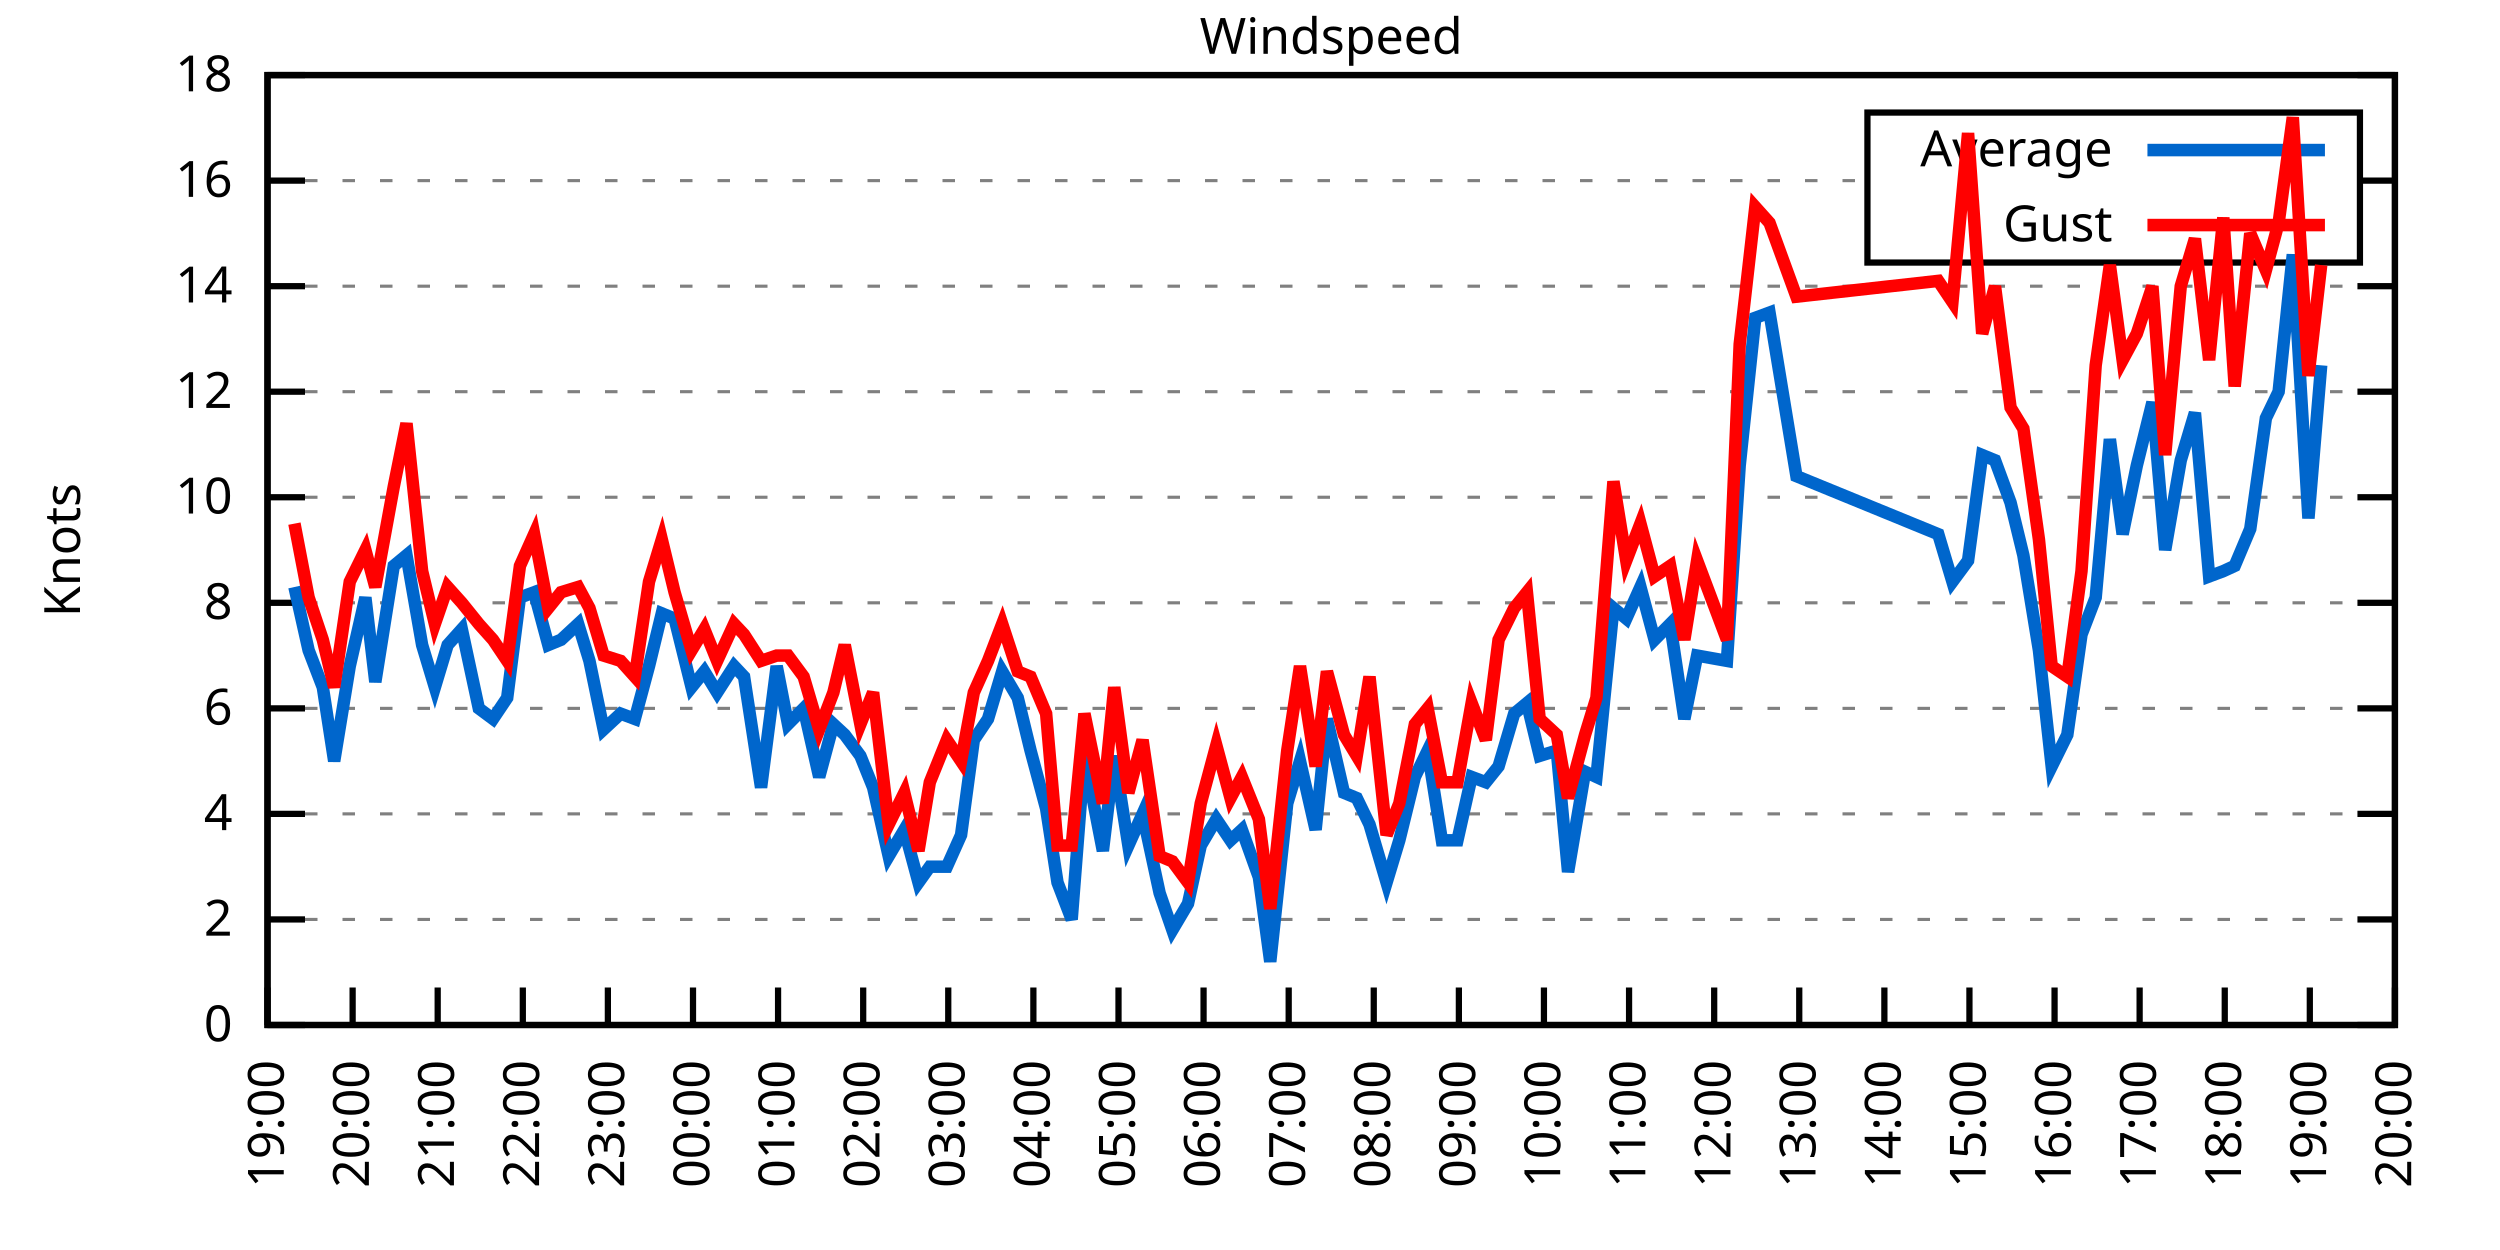
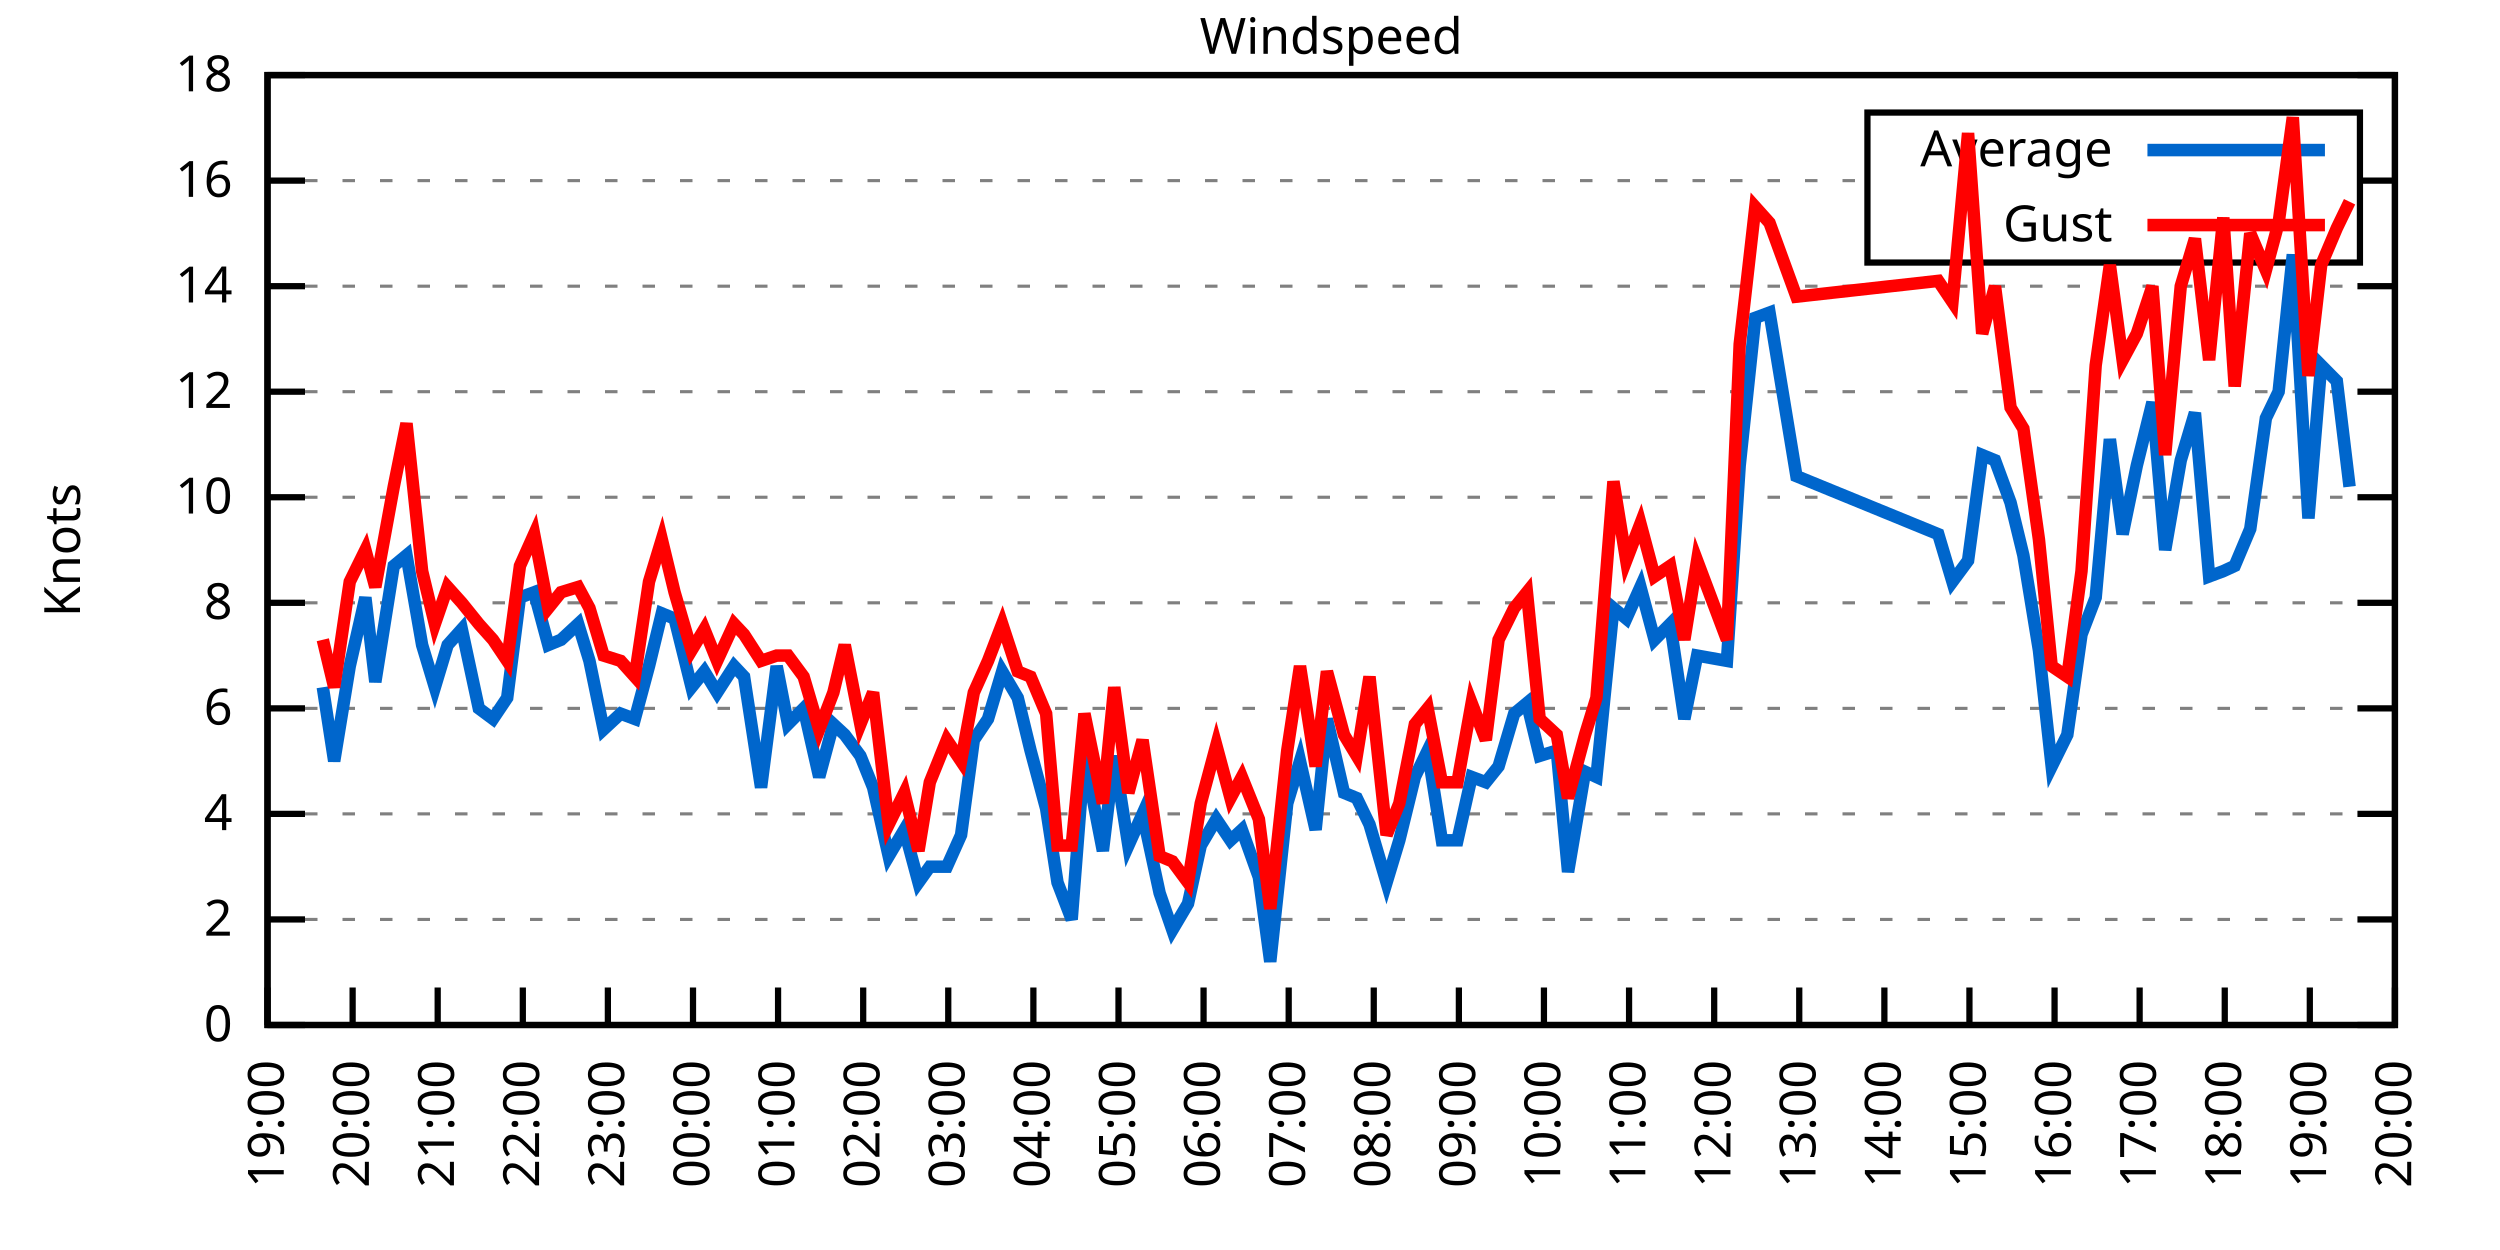
<svg xmlns="http://www.w3.org/2000/svg" xmlns:xlink="http://www.w3.org/1999/xlink" width="400" height="200" viewBox="0 0 400 200">
  <g id="gnuplot_canvas">
    <rect x="0" y="0" width="400" height="200" fill="none" />
    <defs>
      <circle id="gpDot" r="0.5" stroke-width="0.5" stroke="currentColor" />
      <path id="gpPt0" stroke-width="0.333" stroke="currentColor" d="M-1,0 h2 M0,-1 v2" />
      <path id="gpPt1" stroke-width="0.333" stroke="currentColor" d="M-1,-1 L1,1 M1,-1 L-1,1" />
      <path id="gpPt2" stroke-width="0.333" stroke="currentColor" d="M-1,0 L1,0 M0,-1 L0,1 M-1,-1 L1,1 M-1,1 L1,-1" />
      <rect id="gpPt3" stroke-width="0.333" stroke="currentColor" x="-1" y="-1" width="2" height="2" />
      <rect id="gpPt4" stroke-width="0.333" stroke="currentColor" fill="currentColor" x="-1" y="-1" width="2" height="2" />
      <circle id="gpPt5" stroke-width="0.333" stroke="currentColor" cx="0" cy="0" r="1" />
      <use xlink:href="#gpPt5" id="gpPt6" fill="currentColor" stroke="none" />
      <path id="gpPt7" stroke-width="0.333" stroke="currentColor" d="M0,-1.33 L-1.33,0.67 L1.33,0.67 z" />
      <use xlink:href="#gpPt7" id="gpPt8" fill="currentColor" stroke="none" />
      <use xlink:href="#gpPt7" id="gpPt9" stroke="currentColor" transform="rotate(180)" />
      <use xlink:href="#gpPt9" id="gpPt10" fill="currentColor" stroke="none" />
      <use xlink:href="#gpPt3" id="gpPt11" stroke="currentColor" transform="rotate(45)" />
      <use xlink:href="#gpPt11" id="gpPt12" fill="currentColor" stroke="none" />
      <path id="gpPt13" stroke-width="0.333" stroke="currentColor" d="M0,1.330 L1.265,0.411 L0.782,-1.067 L-0.782,-1.076 L-1.265,0.411 z" />
      <use xlink:href="#gpPt13" id="gpPt14" fill="currentColor" stroke="none" />
      <filter id="textbox" filterUnits="objectBoundingBox" x="0" y="0" height="1" width="1">
        <feFlood flood-color="white" flood-opacity="1" result="bgnd" />
        <feComposite in="SourceGraphic" in2="bgnd" operator="atop" />
      </filter>
      <filter id="greybox" filterUnits="objectBoundingBox" x="0" y="0" height="1" width="1">
        <feFlood flood-color="lightgrey" flood-opacity="1" result="grey" />
        <feComposite in="SourceGraphic" in2="grey" operator="atop" />
      </filter>
    </defs>
    <g fill="none" color="white" stroke="currentColor" stroke-width="1.00" stroke-linecap="butt" stroke-linejoin="miter">
</g>
    <g fill="none" color="black" stroke="currentColor" stroke-width="1.00" stroke-linecap="butt" stroke-linejoin="miter">
      <g stroke="none" shape-rendering="crispEdges">
        <polygon fill="rgb(255, 255, 255)" points="42.80,164.00 383.18,164.00 383.18,12.02 42.80,12.02 " />
      </g>
    </g>
    <g fill="none" color="black" stroke="currentColor" stroke-width="1.00" stroke-linecap="butt" stroke-linejoin="miter">
</g>
    <g fill="none" color="black" stroke="black" stroke-width="0.50" stroke-linecap="butt" stroke-linejoin="miter">
</g>
    <g fill="none" color="gray" stroke="currentColor" stroke-width="0.50" stroke-linecap="butt" stroke-linejoin="miter">
      <path stroke="gray" stroke-dasharray="2,4" class="gridline" d="M42.80,164.00 L383.19,164.00  " />
    </g>
    <g fill="none" color="gray" stroke="gray" stroke-width="1.00" stroke-linecap="butt" stroke-linejoin="miter">
</g>
    <g fill="none" color="black" stroke="currentColor" stroke-width="1.00" stroke-linecap="butt" stroke-linejoin="miter">
      <path stroke="black" d="M42.80,164.00 L48.80,164.00 M383.19,164.00 L377.19,164.00  " />
      <g transform="translate(37.20,166.60)" stroke="none" fill="black" font-family="Sans" font-size="8.00" text-anchor="end">
        <text>
          <tspan font-family="Sans"> 0</tspan>
        </text>
      </g>
    </g>
    <g fill="none" color="black" stroke="currentColor" stroke-width="1.00" stroke-linecap="butt" stroke-linejoin="miter">
</g>
    <g fill="none" color="black" stroke="black" stroke-width="0.50" stroke-linecap="butt" stroke-linejoin="miter">
</g>
    <g fill="none" color="gray" stroke="currentColor" stroke-width="0.50" stroke-linecap="butt" stroke-linejoin="miter">
      <path stroke="gray" stroke-dasharray="2,4" class="gridline" d="M42.80,147.11 L383.19,147.11  " />
    </g>
    <g fill="none" color="gray" stroke="gray" stroke-width="1.00" stroke-linecap="butt" stroke-linejoin="miter">
</g>
    <g fill="none" color="black" stroke="currentColor" stroke-width="1.00" stroke-linecap="butt" stroke-linejoin="miter">
      <path stroke="black" d="M42.80,147.11 L48.80,147.11 M383.19,147.11 L377.19,147.11  " />
      <g transform="translate(37.20,149.71)" stroke="none" fill="black" font-family="Sans" font-size="8.00" text-anchor="end">
        <text>
          <tspan font-family="Sans"> 2</tspan>
        </text>
      </g>
    </g>
    <g fill="none" color="black" stroke="currentColor" stroke-width="1.00" stroke-linecap="butt" stroke-linejoin="miter">
</g>
    <g fill="none" color="black" stroke="black" stroke-width="0.50" stroke-linecap="butt" stroke-linejoin="miter">
</g>
    <g fill="none" color="gray" stroke="currentColor" stroke-width="0.50" stroke-linecap="butt" stroke-linejoin="miter">
      <path stroke="gray" stroke-dasharray="2,4" class="gridline" d="M42.80,130.22 L383.19,130.22  " />
    </g>
    <g fill="none" color="gray" stroke="gray" stroke-width="1.00" stroke-linecap="butt" stroke-linejoin="miter">
</g>
    <g fill="none" color="black" stroke="currentColor" stroke-width="1.00" stroke-linecap="butt" stroke-linejoin="miter">
      <path stroke="black" d="M42.80,130.22 L48.80,130.22 M383.19,130.22 L377.19,130.22  " />
      <g transform="translate(37.20,132.82)" stroke="none" fill="black" font-family="Sans" font-size="8.00" text-anchor="end">
        <text>
          <tspan font-family="Sans"> 4</tspan>
        </text>
      </g>
    </g>
    <g fill="none" color="black" stroke="currentColor" stroke-width="1.00" stroke-linecap="butt" stroke-linejoin="miter">
</g>
    <g fill="none" color="black" stroke="black" stroke-width="0.50" stroke-linecap="butt" stroke-linejoin="miter">
</g>
    <g fill="none" color="gray" stroke="currentColor" stroke-width="0.50" stroke-linecap="butt" stroke-linejoin="miter">
      <path stroke="gray" stroke-dasharray="2,4" class="gridline" d="M42.80,113.34 L383.19,113.34  " />
    </g>
    <g fill="none" color="gray" stroke="gray" stroke-width="1.00" stroke-linecap="butt" stroke-linejoin="miter">
</g>
    <g fill="none" color="black" stroke="currentColor" stroke-width="1.00" stroke-linecap="butt" stroke-linejoin="miter">
      <path stroke="black" d="M42.80,113.34 L48.80,113.34 M383.19,113.34 L377.19,113.34  " />
      <g transform="translate(37.20,115.94)" stroke="none" fill="black" font-family="Sans" font-size="8.00" text-anchor="end">
        <text>
          <tspan font-family="Sans"> 6</tspan>
        </text>
      </g>
    </g>
    <g fill="none" color="black" stroke="currentColor" stroke-width="1.00" stroke-linecap="butt" stroke-linejoin="miter">
</g>
    <g fill="none" color="black" stroke="black" stroke-width="0.50" stroke-linecap="butt" stroke-linejoin="miter">
</g>
    <g fill="none" color="gray" stroke="currentColor" stroke-width="0.50" stroke-linecap="butt" stroke-linejoin="miter">
      <path stroke="gray" stroke-dasharray="2,4" class="gridline" d="M42.80,96.45 L383.19,96.45  " />
    </g>
    <g fill="none" color="gray" stroke="gray" stroke-width="1.00" stroke-linecap="butt" stroke-linejoin="miter">
</g>
    <g fill="none" color="black" stroke="currentColor" stroke-width="1.00" stroke-linecap="butt" stroke-linejoin="miter">
      <path stroke="black" d="M42.80,96.45 L48.80,96.45 M383.19,96.45 L377.19,96.45  " />
      <g transform="translate(37.20,99.05)" stroke="none" fill="black" font-family="Sans" font-size="8.00" text-anchor="end">
        <text>
          <tspan font-family="Sans"> 8</tspan>
        </text>
      </g>
    </g>
    <g fill="none" color="black" stroke="currentColor" stroke-width="1.00" stroke-linecap="butt" stroke-linejoin="miter">
</g>
    <g fill="none" color="black" stroke="black" stroke-width="0.50" stroke-linecap="butt" stroke-linejoin="miter">
</g>
    <g fill="none" color="gray" stroke="currentColor" stroke-width="0.50" stroke-linecap="butt" stroke-linejoin="miter">
      <path stroke="gray" stroke-dasharray="2,4" class="gridline" d="M42.80,79.56 L383.19,79.56  " />
    </g>
    <g fill="none" color="gray" stroke="gray" stroke-width="1.00" stroke-linecap="butt" stroke-linejoin="miter">
</g>
    <g fill="none" color="black" stroke="currentColor" stroke-width="1.00" stroke-linecap="butt" stroke-linejoin="miter">
      <path stroke="black" d="M42.80,79.56 L48.80,79.56 M383.19,79.56 L377.19,79.56  " />
      <g transform="translate(37.20,82.16)" stroke="none" fill="black" font-family="Sans" font-size="8.00" text-anchor="end">
        <text>
          <tspan font-family="Sans"> 10</tspan>
        </text>
      </g>
    </g>
    <g fill="none" color="black" stroke="currentColor" stroke-width="1.00" stroke-linecap="butt" stroke-linejoin="miter">
</g>
    <g fill="none" color="black" stroke="black" stroke-width="0.50" stroke-linecap="butt" stroke-linejoin="miter">
</g>
    <g fill="none" color="gray" stroke="currentColor" stroke-width="0.50" stroke-linecap="butt" stroke-linejoin="miter">
      <path stroke="gray" stroke-dasharray="2,4" class="gridline" d="M42.80,62.67 L383.19,62.67  " />
    </g>
    <g fill="none" color="gray" stroke="gray" stroke-width="1.00" stroke-linecap="butt" stroke-linejoin="miter">
</g>
    <g fill="none" color="black" stroke="currentColor" stroke-width="1.00" stroke-linecap="butt" stroke-linejoin="miter">
      <path stroke="black" d="M42.80,62.67 L48.80,62.67 M383.19,62.67 L377.19,62.67  " />
      <g transform="translate(37.20,65.27)" stroke="none" fill="black" font-family="Sans" font-size="8.00" text-anchor="end">
        <text>
          <tspan font-family="Sans"> 12</tspan>
        </text>
      </g>
    </g>
    <g fill="none" color="black" stroke="currentColor" stroke-width="1.00" stroke-linecap="butt" stroke-linejoin="miter">
</g>
    <g fill="none" color="black" stroke="black" stroke-width="0.50" stroke-linecap="butt" stroke-linejoin="miter">
</g>
    <g fill="none" color="gray" stroke="currentColor" stroke-width="0.50" stroke-linecap="butt" stroke-linejoin="miter">
      <path stroke="gray" stroke-dasharray="2,4" class="gridline" d="M42.80,45.79 L383.19,45.79  " />
    </g>
    <g fill="none" color="gray" stroke="gray" stroke-width="1.00" stroke-linecap="butt" stroke-linejoin="miter">
</g>
    <g fill="none" color="black" stroke="currentColor" stroke-width="1.00" stroke-linecap="butt" stroke-linejoin="miter">
      <path stroke="black" d="M42.80,45.79 L48.80,45.79 M383.19,45.79 L377.19,45.79  " />
      <g transform="translate(37.20,48.39)" stroke="none" fill="black" font-family="Sans" font-size="8.00" text-anchor="end">
        <text>
          <tspan font-family="Sans"> 14</tspan>
        </text>
      </g>
    </g>
    <g fill="none" color="black" stroke="currentColor" stroke-width="1.00" stroke-linecap="butt" stroke-linejoin="miter">
</g>
    <g fill="none" color="black" stroke="black" stroke-width="0.50" stroke-linecap="butt" stroke-linejoin="miter">
</g>
    <g fill="none" color="gray" stroke="currentColor" stroke-width="0.50" stroke-linecap="butt" stroke-linejoin="miter">
      <path stroke="gray" stroke-dasharray="2,4" class="gridline" d="M42.80,28.90 L298.79,28.90 M377.59,28.90 L383.19,28.90  " />
    </g>
    <g fill="none" color="gray" stroke="gray" stroke-width="1.00" stroke-linecap="butt" stroke-linejoin="miter">
</g>
    <g fill="none" color="black" stroke="currentColor" stroke-width="1.00" stroke-linecap="butt" stroke-linejoin="miter">
      <path stroke="black" d="M42.80,28.90 L48.80,28.90 M383.19,28.90 L377.19,28.90  " />
      <g transform="translate(37.20,31.50)" stroke="none" fill="black" font-family="Sans" font-size="8.00" text-anchor="end">
        <text>
          <tspan font-family="Sans"> 16</tspan>
        </text>
      </g>
    </g>
    <g fill="none" color="black" stroke="currentColor" stroke-width="1.00" stroke-linecap="butt" stroke-linejoin="miter">
</g>
    <g fill="none" color="black" stroke="black" stroke-width="0.50" stroke-linecap="butt" stroke-linejoin="miter">
</g>
    <g fill="none" color="gray" stroke="currentColor" stroke-width="0.50" stroke-linecap="butt" stroke-linejoin="miter">
      <path stroke="gray" stroke-dasharray="2,4" class="gridline" d="M42.80,12.01 L383.19,12.01  " />
    </g>
    <g fill="none" color="gray" stroke="gray" stroke-width="1.00" stroke-linecap="butt" stroke-linejoin="miter">
</g>
    <g fill="none" color="black" stroke="currentColor" stroke-width="1.00" stroke-linecap="butt" stroke-linejoin="miter">
      <path stroke="black" d="M42.80,12.01 L48.80,12.01 M383.19,12.01 L377.19,12.01  " />
      <g transform="translate(37.20,14.61)" stroke="none" fill="black" font-family="Sans" font-size="8.00" text-anchor="end">
        <text>
          <tspan font-family="Sans"> 18</tspan>
        </text>
      </g>
    </g>
    <g fill="none" color="black" stroke="currentColor" stroke-width="1.00" stroke-linecap="butt" stroke-linejoin="miter">
      <path stroke="black" d="M42.80,164.00 L42.80,158.00  " />
      <g transform="translate(45.40,169.60) rotate(270.00)" stroke="none" fill="black" font-family="Sans" font-size="8.00" text-anchor="end">
        <text>
          <tspan font-family="Sans">19:00</tspan>
        </text>
      </g>
    </g>
    <g fill="none" color="black" stroke="currentColor" stroke-width="1.00" stroke-linecap="butt" stroke-linejoin="miter">
      <path stroke="black" d="M56.42,164.00 L56.42,158.00  " />
      <g transform="translate(59.02,169.60) rotate(270.00)" stroke="none" fill="black" font-family="Sans" font-size="8.00" text-anchor="end">
        <text>
          <tspan font-family="Sans">20:00</tspan>
        </text>
      </g>
    </g>
    <g fill="none" color="black" stroke="currentColor" stroke-width="1.00" stroke-linecap="butt" stroke-linejoin="miter">
      <path stroke="black" d="M70.03,164.00 L70.03,158.00  " />
      <g transform="translate(72.63,169.60) rotate(270.00)" stroke="none" fill="black" font-family="Sans" font-size="8.00" text-anchor="end">
        <text>
          <tspan font-family="Sans">21:00</tspan>
        </text>
      </g>
    </g>
    <g fill="none" color="black" stroke="currentColor" stroke-width="1.00" stroke-linecap="butt" stroke-linejoin="miter">
      <path stroke="black" d="M83.65,164.00 L83.65,158.00  " />
      <g transform="translate(86.25,169.60) rotate(270.00)" stroke="none" fill="black" font-family="Sans" font-size="8.00" text-anchor="end">
        <text>
          <tspan font-family="Sans">22:00</tspan>
        </text>
      </g>
    </g>
    <g fill="none" color="black" stroke="currentColor" stroke-width="1.00" stroke-linecap="butt" stroke-linejoin="miter">
      <path stroke="black" d="M97.26,164.00 L97.26,158.00  " />
      <g transform="translate(99.86,169.60) rotate(270.00)" stroke="none" fill="black" font-family="Sans" font-size="8.00" text-anchor="end">
        <text>
          <tspan font-family="Sans">23:00</tspan>
        </text>
      </g>
    </g>
    <g fill="none" color="black" stroke="currentColor" stroke-width="1.00" stroke-linecap="butt" stroke-linejoin="miter">
      <path stroke="black" d="M110.88,164.00 L110.88,158.00  " />
      <g transform="translate(113.48,169.60) rotate(270.00)" stroke="none" fill="black" font-family="Sans" font-size="8.00" text-anchor="end">
        <text>
          <tspan font-family="Sans">00:00</tspan>
        </text>
      </g>
    </g>
    <g fill="none" color="black" stroke="currentColor" stroke-width="1.00" stroke-linecap="butt" stroke-linejoin="miter">
      <path stroke="black" d="M124.49,164.00 L124.49,158.00  " />
      <g transform="translate(127.09,169.60) rotate(270.00)" stroke="none" fill="black" font-family="Sans" font-size="8.00" text-anchor="end">
        <text>
          <tspan font-family="Sans">01:00</tspan>
        </text>
      </g>
    </g>
    <g fill="none" color="black" stroke="currentColor" stroke-width="1.00" stroke-linecap="butt" stroke-linejoin="miter">
      <path stroke="black" d="M138.11,164.00 L138.11,158.00  " />
      <g transform="translate(140.71,169.60) rotate(270.00)" stroke="none" fill="black" font-family="Sans" font-size="8.00" text-anchor="end">
        <text>
          <tspan font-family="Sans">02:00</tspan>
        </text>
      </g>
    </g>
    <g fill="none" color="black" stroke="currentColor" stroke-width="1.00" stroke-linecap="butt" stroke-linejoin="miter">
      <path stroke="black" d="M151.72,164.00 L151.72,158.00  " />
      <g transform="translate(154.32,169.60) rotate(270.00)" stroke="none" fill="black" font-family="Sans" font-size="8.00" text-anchor="end">
        <text>
          <tspan font-family="Sans">03:00</tspan>
        </text>
      </g>
    </g>
    <g fill="none" color="black" stroke="currentColor" stroke-width="1.00" stroke-linecap="butt" stroke-linejoin="miter">
      <path stroke="black" d="M165.34,164.00 L165.34,158.00  " />
      <g transform="translate(167.94,169.60) rotate(270.00)" stroke="none" fill="black" font-family="Sans" font-size="8.00" text-anchor="end">
        <text>
          <tspan font-family="Sans">04:00</tspan>
        </text>
      </g>
    </g>
    <g fill="none" color="black" stroke="currentColor" stroke-width="1.00" stroke-linecap="butt" stroke-linejoin="miter">
      <path stroke="black" d="M178.96,164.00 L178.96,158.00  " />
      <g transform="translate(181.56,169.60) rotate(270.00)" stroke="none" fill="black" font-family="Sans" font-size="8.00" text-anchor="end">
        <text>
          <tspan font-family="Sans">05:00</tspan>
        </text>
      </g>
    </g>
    <g fill="none" color="black" stroke="currentColor" stroke-width="1.00" stroke-linecap="butt" stroke-linejoin="miter">
      <path stroke="black" d="M192.57,164.00 L192.57,158.00  " />
      <g transform="translate(195.17,169.60) rotate(270.00)" stroke="none" fill="black" font-family="Sans" font-size="8.00" text-anchor="end">
        <text>
          <tspan font-family="Sans">06:00</tspan>
        </text>
      </g>
    </g>
    <g fill="none" color="black" stroke="currentColor" stroke-width="1.00" stroke-linecap="butt" stroke-linejoin="miter">
      <path stroke="black" d="M206.19,164.00 L206.19,158.00  " />
      <g transform="translate(208.79,169.60) rotate(270.00)" stroke="none" fill="black" font-family="Sans" font-size="8.00" text-anchor="end">
        <text>
          <tspan font-family="Sans">07:00</tspan>
        </text>
      </g>
    </g>
    <g fill="none" color="black" stroke="currentColor" stroke-width="1.00" stroke-linecap="butt" stroke-linejoin="miter">
      <path stroke="black" d="M219.80,164.00 L219.80,158.00  " />
      <g transform="translate(222.40,169.60) rotate(270.00)" stroke="none" fill="black" font-family="Sans" font-size="8.00" text-anchor="end">
        <text>
          <tspan font-family="Sans">08:00</tspan>
        </text>
      </g>
    </g>
    <g fill="none" color="black" stroke="currentColor" stroke-width="1.00" stroke-linecap="butt" stroke-linejoin="miter">
      <path stroke="black" d="M233.42,164.00 L233.42,158.00  " />
      <g transform="translate(236.02,169.60) rotate(270.00)" stroke="none" fill="black" font-family="Sans" font-size="8.00" text-anchor="end">
        <text>
          <tspan font-family="Sans">09:00</tspan>
        </text>
      </g>
    </g>
    <g fill="none" color="black" stroke="currentColor" stroke-width="1.00" stroke-linecap="butt" stroke-linejoin="miter">
      <path stroke="black" d="M247.03,164.00 L247.03,158.00  " />
      <g transform="translate(249.63,169.60) rotate(270.00)" stroke="none" fill="black" font-family="Sans" font-size="8.00" text-anchor="end">
        <text>
          <tspan font-family="Sans">10:00</tspan>
        </text>
      </g>
    </g>
    <g fill="none" color="black" stroke="currentColor" stroke-width="1.00" stroke-linecap="butt" stroke-linejoin="miter">
      <path stroke="black" d="M260.65,164.00 L260.65,158.00  " />
      <g transform="translate(263.25,169.60) rotate(270.00)" stroke="none" fill="black" font-family="Sans" font-size="8.00" text-anchor="end">
        <text>
          <tspan font-family="Sans">11:00</tspan>
        </text>
      </g>
    </g>
    <g fill="none" color="black" stroke="currentColor" stroke-width="1.00" stroke-linecap="butt" stroke-linejoin="miter">
      <path stroke="black" d="M274.27,164.00 L274.27,158.00  " />
      <g transform="translate(276.87,169.60) rotate(270.00)" stroke="none" fill="black" font-family="Sans" font-size="8.00" text-anchor="end">
        <text>
          <tspan font-family="Sans">12:00</tspan>
        </text>
      </g>
    </g>
    <g fill="none" color="black" stroke="currentColor" stroke-width="1.00" stroke-linecap="butt" stroke-linejoin="miter">
      <path stroke="black" d="M287.88,164.00 L287.88,158.00  " />
      <g transform="translate(290.48,169.60) rotate(270.00)" stroke="none" fill="black" font-family="Sans" font-size="8.00" text-anchor="end">
        <text>
          <tspan font-family="Sans">13:00</tspan>
        </text>
      </g>
    </g>
    <g fill="none" color="black" stroke="currentColor" stroke-width="1.00" stroke-linecap="butt" stroke-linejoin="miter">
      <path stroke="black" d="M301.50,164.00 L301.50,158.00  " />
      <g transform="translate(304.10,169.60) rotate(270.00)" stroke="none" fill="black" font-family="Sans" font-size="8.00" text-anchor="end">
        <text>
          <tspan font-family="Sans">14:00</tspan>
        </text>
      </g>
    </g>
    <g fill="none" color="black" stroke="currentColor" stroke-width="1.00" stroke-linecap="butt" stroke-linejoin="miter">
      <path stroke="black" d="M315.11,164.00 L315.11,158.00  " />
      <g transform="translate(317.71,169.60) rotate(270.00)" stroke="none" fill="black" font-family="Sans" font-size="8.00" text-anchor="end">
        <text>
          <tspan font-family="Sans">15:00</tspan>
        </text>
      </g>
    </g>
    <g fill="none" color="black" stroke="currentColor" stroke-width="1.00" stroke-linecap="butt" stroke-linejoin="miter">
      <path stroke="black" d="M328.73,164.00 L328.73,158.00  " />
      <g transform="translate(331.33,169.60) rotate(270.00)" stroke="none" fill="black" font-family="Sans" font-size="8.00" text-anchor="end">
        <text>
          <tspan font-family="Sans">16:00</tspan>
        </text>
      </g>
    </g>
    <g fill="none" color="black" stroke="currentColor" stroke-width="1.00" stroke-linecap="butt" stroke-linejoin="miter">
      <path stroke="black" d="M342.34,164.00 L342.34,158.00  " />
      <g transform="translate(344.94,169.60) rotate(270.00)" stroke="none" fill="black" font-family="Sans" font-size="8.00" text-anchor="end">
        <text>
          <tspan font-family="Sans">17:00</tspan>
        </text>
      </g>
    </g>
    <g fill="none" color="black" stroke="currentColor" stroke-width="1.00" stroke-linecap="butt" stroke-linejoin="miter">
      <path stroke="black" d="M355.96,164.00 L355.96,158.00  " />
      <g transform="translate(358.56,169.60) rotate(270.00)" stroke="none" fill="black" font-family="Sans" font-size="8.00" text-anchor="end">
        <text>
          <tspan font-family="Sans">18:00</tspan>
        </text>
      </g>
    </g>
    <g fill="none" color="black" stroke="currentColor" stroke-width="1.00" stroke-linecap="butt" stroke-linejoin="miter">
      <path stroke="black" d="M369.57,164.00 L369.57,158.00  " />
      <g transform="translate(372.17,169.60) rotate(270.00)" stroke="none" fill="black" font-family="Sans" font-size="8.00" text-anchor="end">
        <text>
          <tspan font-family="Sans">19:00</tspan>
        </text>
      </g>
    </g>
    <g fill="none" color="black" stroke="currentColor" stroke-width="1.00" stroke-linecap="butt" stroke-linejoin="miter">
      <path stroke="black" d="M383.19,164.00 L383.19,158.00  " />
      <g transform="translate(385.79,169.60) rotate(270.00)" stroke="none" fill="black" font-family="Sans" font-size="8.00" text-anchor="end">
        <text>
          <tspan font-family="Sans">20:00</tspan>
        </text>
      </g>
    </g>
    <g fill="none" color="black" stroke="currentColor" stroke-width="1.00" stroke-linecap="butt" stroke-linejoin="miter">
</g>
    <g fill="none" color="black" stroke="currentColor" stroke-width="1.00" stroke-linecap="butt" stroke-linejoin="miter">
      <path stroke="black" d="M42.80,12.01 L42.80,164.00 L383.19,164.00 L383.19,12.01 L42.80,12.01 Z  " />
    </g>
    <g fill="none" color="black" stroke="currentColor" stroke-width="1.00" stroke-linecap="butt" stroke-linejoin="miter">
</g>
    <g fill="none" color="black" stroke="currentColor" stroke-width="1.00" stroke-linecap="butt" stroke-linejoin="miter">
      <path stroke="black" d="M298.79,42.01 L298.79,18.01 L377.59,18.01 L377.59,42.01 L298.79,42.01 Z  " />
    </g>
    <g id="Windspeed_plot_1">
      <g fill="none" color="white" stroke="black" stroke-width="2.00" stroke-linecap="butt" stroke-linejoin="miter">
</g>
      <g fill="none" color="black" stroke="currentColor" stroke-width="2.00" stroke-linecap="butt" stroke-linejoin="miter">
        <g transform="translate(337.99,26.61)" stroke="none" fill="black" font-family="Sans" font-size="8.00" text-anchor="end">
          <text>
            <tspan font-family="Sans">Average</tspan>
          </text>
        </g>
      </g>
      <g fill="none" color="black" stroke="currentColor" stroke-width="2.00" stroke-linecap="butt" stroke-linejoin="miter">
-         <path stroke="rgb(  0, 102, 204)" d="M343.59,24.01 L371.99,24.01 M47.11,93.92 L49.38,104.05 L51.65,109.96 L53.47,121.78 L55.96,106.58 L58.46,95.60   L60.05,109.11 L63.00,90.54 L65.04,88.85 L67.54,103.20 L69.58,109.96 L71.62,103.20 L73.89,100.67 L76.61,113.34   L78.88,115.03 L81.15,111.65 L83.19,95.60 L85.46,94.76 L87.73,103.20 L89.77,102.36 L92.50,99.83 L94.31,105.74   L96.58,116.71 L99.30,114.18 L101.57,115.03 L103.84,106.58 L105.89,98.14 L107.93,98.98 L110.65,109.96 L112.69,107.43   L114.74,110.80 L117.46,106.58 L119.05,108.27 L121.77,126.00 L124.27,106.58 L126.08,115.87 L128.58,113.34 L131.07,124.31   L133.34,115.87 L135.16,117.56 L137.66,120.94 L139.70,126.00 L142.19,136.98 L144.69,132.76 L146.96,141.20 L148.77,138.67   L151.50,138.67 L153.77,133.60 L155.81,118.40 L158.08,115.03 L160.35,107.43 L162.84,111.65 L164.89,120.09 L167.38,129.38   L169.20,141.20 L171.47,147.11 L173.51,120.94 L176.46,136.14 L178.28,120.94 L180.54,135.29 L182.81,130.22 L185.54,142.89   L187.58,148.80 L190.08,144.58 L192.12,135.29 L194.61,131.07 L196.88,134.45 L198.70,132.76 L201.42,140.36 L203.24,153.87   L205.96,128.54 L208.00,121.78 L210.50,132.76 L212.31,115.03 L215.04,126.85 L217.08,127.69 L219.12,131.91 L221.85,141.20   L223.89,134.45 L226.38,124.31 L228.43,120.09 L230.70,134.45 L233.19,134.45 L235.46,124.31 L237.73,125.16 L239.77,122.62   L242.27,114.18 L244.31,112.49 L246.35,120.94 L249.08,120.09 L250.89,139.51 L253.61,123.47 L255.43,124.31 L258.15,97.29   L260.20,98.98 L262.47,93.92 L264.73,102.36 L267.23,99.83 L269.50,115.03 L271.54,104.89 L276.31,105.74 L278.35,74.49   L280.85,50.85 L283.12,50.01 L287.43,76.18 L310.12,85.47 L312.39,93.07 L314.89,89.69 L317.15,72.81 L319.20,73.65   L321.69,80.41 L323.74,88.85 L326.23,104.05 L328.27,122.62 L330.77,117.56 L333.04,101.52 L335.31,95.60 L337.58,70.27   L339.62,85.47 L341.89,74.49 L344.39,64.36 L346.43,88.00 L348.92,73.65 L351.19,66.05 L353.46,92.23 L355.73,91.38   L357.55,90.54 L360.04,84.63 L362.54,66.90 L364.58,62.67 L366.85,40.72 L369.35,82.94 L371.39,58.45  " />
+         <path stroke="rgb(  0, 102, 204)" d="M343.59,24.01 L371.99,24.01 M51.65,109.96 L53.47,121.78 L55.96,106.58 L58.46,95.60 L60.05,109.11 L63.00,90.54   L65.04,88.85 L67.54,103.20 L69.58,109.96 L71.62,103.20 L73.89,100.67 L76.61,113.34 L78.88,115.03 L81.15,111.65   L83.19,95.60 L85.46,94.76 L87.73,103.20 L89.77,102.36 L92.50,99.83 L94.31,105.74 L96.58,116.71 L99.30,114.18   L101.57,115.03 L103.84,106.58 L105.89,98.14 L107.93,98.98 L110.65,109.96 L112.69,107.43 L114.74,110.80 L117.46,106.58   L119.05,108.27 L121.77,126.00 L124.27,106.58 L126.08,115.87 L128.58,113.34 L131.07,124.31 L133.34,115.87 L135.16,117.56   L137.66,120.94 L139.70,126.00 L142.19,136.98 L144.69,132.76 L146.96,141.20 L148.77,138.67 L151.50,138.67 L153.77,133.60   L155.81,118.40 L158.08,115.03 L160.35,107.43 L162.84,111.65 L164.89,120.09 L167.38,129.38 L169.20,141.20 L171.47,147.11   L173.51,120.94 L176.46,136.14 L178.28,120.94 L180.54,135.29 L182.81,130.22 L185.54,142.89 L187.58,148.80 L190.08,144.58   L192.12,135.29 L194.61,131.07 L196.88,134.45 L198.70,132.76 L201.42,140.36 L203.24,153.87 L205.96,128.54 L208.00,121.78   L210.50,132.76 L212.31,115.03 L215.04,126.85 L217.08,127.69 L219.12,131.91 L221.85,141.20 L223.89,134.45 L226.38,124.31   L228.43,120.09 L230.70,134.45 L233.19,134.45 L235.46,124.31 L237.73,125.16 L239.77,122.62 L242.27,114.18 L244.31,112.49   L246.35,120.94 L249.08,120.09 L250.89,139.51 L253.61,123.47 L255.43,124.31 L258.15,97.29 L260.20,98.98 L262.47,93.92   L264.73,102.36 L267.23,99.83 L269.50,115.03 L271.54,104.89 L276.31,105.74 L278.35,74.49 L280.85,50.85 L283.12,50.01   L287.43,76.18 L310.12,85.47 L312.39,93.07 L314.89,89.69 L317.15,72.81 L319.20,73.65 L321.69,80.41 L323.74,88.85   L326.23,104.05 L328.27,122.62 L330.77,117.56 L333.04,101.52 L335.31,95.60 L337.58,70.27 L339.62,85.47 L341.89,74.49   L344.39,64.36 L346.43,88.00 L348.92,73.65 L351.19,66.05 L353.46,92.23 L355.73,91.38 L357.55,90.54 L360.04,84.63   L362.54,66.90 L364.58,62.67 L366.85,40.72 L369.35,82.94 L371.39,58.45 L373.89,60.98 L375.93,77.87  " />
      </g>
    </g>
    <g id="Windspeed_plot_2">
      <g fill="none" color="black" stroke="currentColor" stroke-width="2.00" stroke-linecap="butt" stroke-linejoin="miter">
        <g transform="translate(337.99,38.61)" stroke="none" fill="black" font-family="Sans" font-size="8.00" text-anchor="end">
          <text>
            <tspan font-family="Sans">Gust</tspan>
          </text>
        </g>
      </g>
      <g fill="none" color="black" stroke="currentColor" stroke-width="2.00" stroke-linecap="butt" stroke-linejoin="miter">
-         <path stroke="rgb(255,   0,   0)" d="M343.59,36.01 L371.99,36.01 M47.11,83.78 L49.38,95.60 L51.65,102.36 L53.47,109.96 L55.96,93.07 L58.46,88.00   L60.05,93.92 L63.00,77.87 L65.04,67.74 L67.54,91.38 L69.58,99.83 L71.62,93.92 L73.89,96.45 L76.61,99.83   L78.88,102.36 L81.15,105.74 L83.19,90.54 L85.46,85.47 L87.73,97.29 L89.77,94.76 L92.50,93.92 L94.31,97.29   L96.58,104.89 L99.30,105.74 L101.57,108.27 L103.84,93.07 L105.89,86.32 L107.93,94.76 L110.65,104.05 L112.69,100.67   L114.74,105.74 L117.46,99.83 L119.05,101.52 L121.77,105.74 L124.27,104.89 L126.08,104.89 L128.58,108.27 L131.07,116.71   L133.34,110.80 L135.16,103.20 L137.66,115.87 L139.70,110.80 L142.19,131.91 L144.69,126.85 L146.96,136.14 L148.77,125.16   L151.50,118.40 L153.77,121.78 L155.81,110.80 L158.08,105.74 L160.35,99.83 L162.84,107.43 L164.89,108.27 L167.38,114.18   L169.20,135.29 L171.47,135.29 L173.51,114.18 L176.46,128.54 L178.28,109.96 L180.54,126.85 L182.81,118.40 L185.54,136.98   L187.58,137.82 L190.08,141.20 L192.12,128.54 L194.61,119.25 L196.88,127.69 L198.70,124.31 L201.42,131.07 L203.24,145.42   L205.96,120.09 L208.00,106.58 L210.50,122.62 L212.31,107.43 L215.04,117.56 L217.08,120.94 L219.12,108.27 L221.85,133.60   L223.89,128.54 L226.38,115.87 L228.43,113.34 L230.70,125.16 L233.19,125.16 L235.46,112.49 L237.73,118.40 L239.77,102.36   L242.27,97.29 L244.31,94.76 L246.35,115.03 L249.08,117.56 L250.89,127.69 L253.61,117.56 L255.43,111.65 L258.15,77.03   L260.20,89.69 L262.47,83.78 L264.73,92.23 L267.23,90.54 L269.50,102.36 L271.54,89.69 L276.31,102.36 L278.35,55.07   L280.85,33.12 L283.12,35.65 L287.43,47.47 L310.12,44.94 L312.39,48.32 L314.89,21.30 L317.15,53.39 L319.20,45.79   L321.69,65.21 L323.74,68.58 L326.23,86.32 L328.27,106.58 L330.77,108.27 L333.04,91.38 L335.31,58.45 L337.58,42.41   L339.62,57.61 L341.89,53.39 L344.39,45.79 L346.43,72.81 L348.92,45.79 L351.19,38.19 L353.46,57.61 L355.73,34.81   L357.55,61.83 L360.04,37.34 L362.54,43.25 L364.58,35.65 L366.85,18.77 L369.35,60.14 L371.39,42.41  " />
+         <path stroke="rgb(255,   0,   0)" d="M343.59,36.01 L371.99,36.01 M51.65,102.36 L53.47,109.96 L55.96,93.07 L58.46,88.00 L60.05,93.92 L63.00,77.87   L65.04,67.74 L67.54,91.38 L69.58,99.83 L71.62,93.92 L73.89,96.45 L76.61,99.83 L78.88,102.36 L81.15,105.74   L83.19,90.54 L85.46,85.47 L87.73,97.29 L89.77,94.76 L92.50,93.92 L94.31,97.29 L96.58,104.89 L99.30,105.74   L101.57,108.27 L103.84,93.07 L105.89,86.32 L107.93,94.76 L110.65,104.05 L112.69,100.67 L114.74,105.74 L117.46,99.83   L119.05,101.52 L121.77,105.74 L124.27,104.89 L126.08,104.89 L128.58,108.27 L131.07,116.71 L133.34,110.80 L135.16,103.20   L137.66,115.87 L139.70,110.80 L142.19,131.91 L144.69,126.85 L146.96,136.14 L148.77,125.16 L151.50,118.40 L153.77,121.78   L155.81,110.80 L158.08,105.74 L160.35,99.83 L162.84,107.43 L164.89,108.27 L167.38,114.18 L169.20,135.29 L171.47,135.29   L173.51,114.18 L176.46,128.54 L178.28,109.96 L180.54,126.85 L182.81,118.40 L185.54,136.98 L187.58,137.82 L190.08,141.20   L192.12,128.54 L194.61,119.25 L196.88,127.69 L198.70,124.31 L201.42,131.07 L203.24,145.42 L205.96,120.09 L208.00,106.58   L210.50,122.62 L212.31,107.43 L215.04,117.56 L217.08,120.94 L219.12,108.27 L221.85,133.60 L223.89,128.54 L226.38,115.87   L228.43,113.34 L230.70,125.16 L233.19,125.16 L235.46,112.49 L237.73,118.40 L239.77,102.36 L242.27,97.29 L244.31,94.76   L246.35,115.03 L249.08,117.56 L250.89,127.69 L253.61,117.56 L255.43,111.65 L258.15,77.03 L260.20,89.69 L262.47,83.78   L264.73,92.23 L267.23,90.54 L269.50,102.36 L271.54,89.69 L276.31,102.36 L278.35,55.07 L280.85,33.12 L283.12,35.65   L287.43,47.47 L310.12,44.94 L312.39,48.32 L314.89,21.30 L317.15,53.39 L319.20,45.79 L321.69,65.21 L323.74,68.58   L326.23,86.32 L328.27,106.58 L330.77,108.27 L333.04,91.38 L335.31,58.45 L337.58,42.41 L339.62,57.61 L341.89,53.39   L344.39,45.79 L346.43,72.81 L348.92,45.79 L351.19,38.19 L353.46,57.61 L355.73,34.81 L357.55,61.83 L360.04,37.34   L362.54,43.25 L364.58,35.65 L366.85,18.77 L369.35,60.14 L371.39,42.41 L373.89,36.50 L375.93,32.28  " />
      </g>
    </g>
    <g fill="none" color="black" stroke="currentColor" stroke-width="2.00" stroke-linecap="butt" stroke-linejoin="miter">
</g>
    <g fill="none" color="black" stroke="black" stroke-width="1.00" stroke-linecap="butt" stroke-linejoin="miter">
</g>
    <g fill="none" color="black" stroke="currentColor" stroke-width="1.00" stroke-linecap="butt" stroke-linejoin="miter">
      <path stroke="black" d="M42.80,12.01 L42.80,164.00 L383.19,164.00 L383.19,12.01 L42.80,12.01 Z  " />
      <g transform="translate(12.80,88.01) rotate(270.00)" stroke="none" fill="black" font-family="Sans" font-size="8.00" text-anchor="middle">
        <text>
          <tspan font-family="Sans">Knots</tspan>
        </text>
      </g>
    </g>
    <g fill="none" color="black" stroke="currentColor" stroke-width="1.00" stroke-linecap="butt" stroke-linejoin="miter">
</g>
    <g fill="none" color="black" stroke="currentColor" stroke-width="1.00" stroke-linecap="butt" stroke-linejoin="miter">
      <g transform="translate(212.99,8.61)" stroke="none" fill="black" font-family="Sans" font-size="8.00" text-anchor="middle">
        <text>
          <tspan font-family="Sans">Windspeed</tspan>
        </text>
      </g>
    </g>
    <g fill="none" color="black" stroke="currentColor" stroke-width="1.00" stroke-linecap="butt" stroke-linejoin="miter">
</g>
  </g>
</svg>
